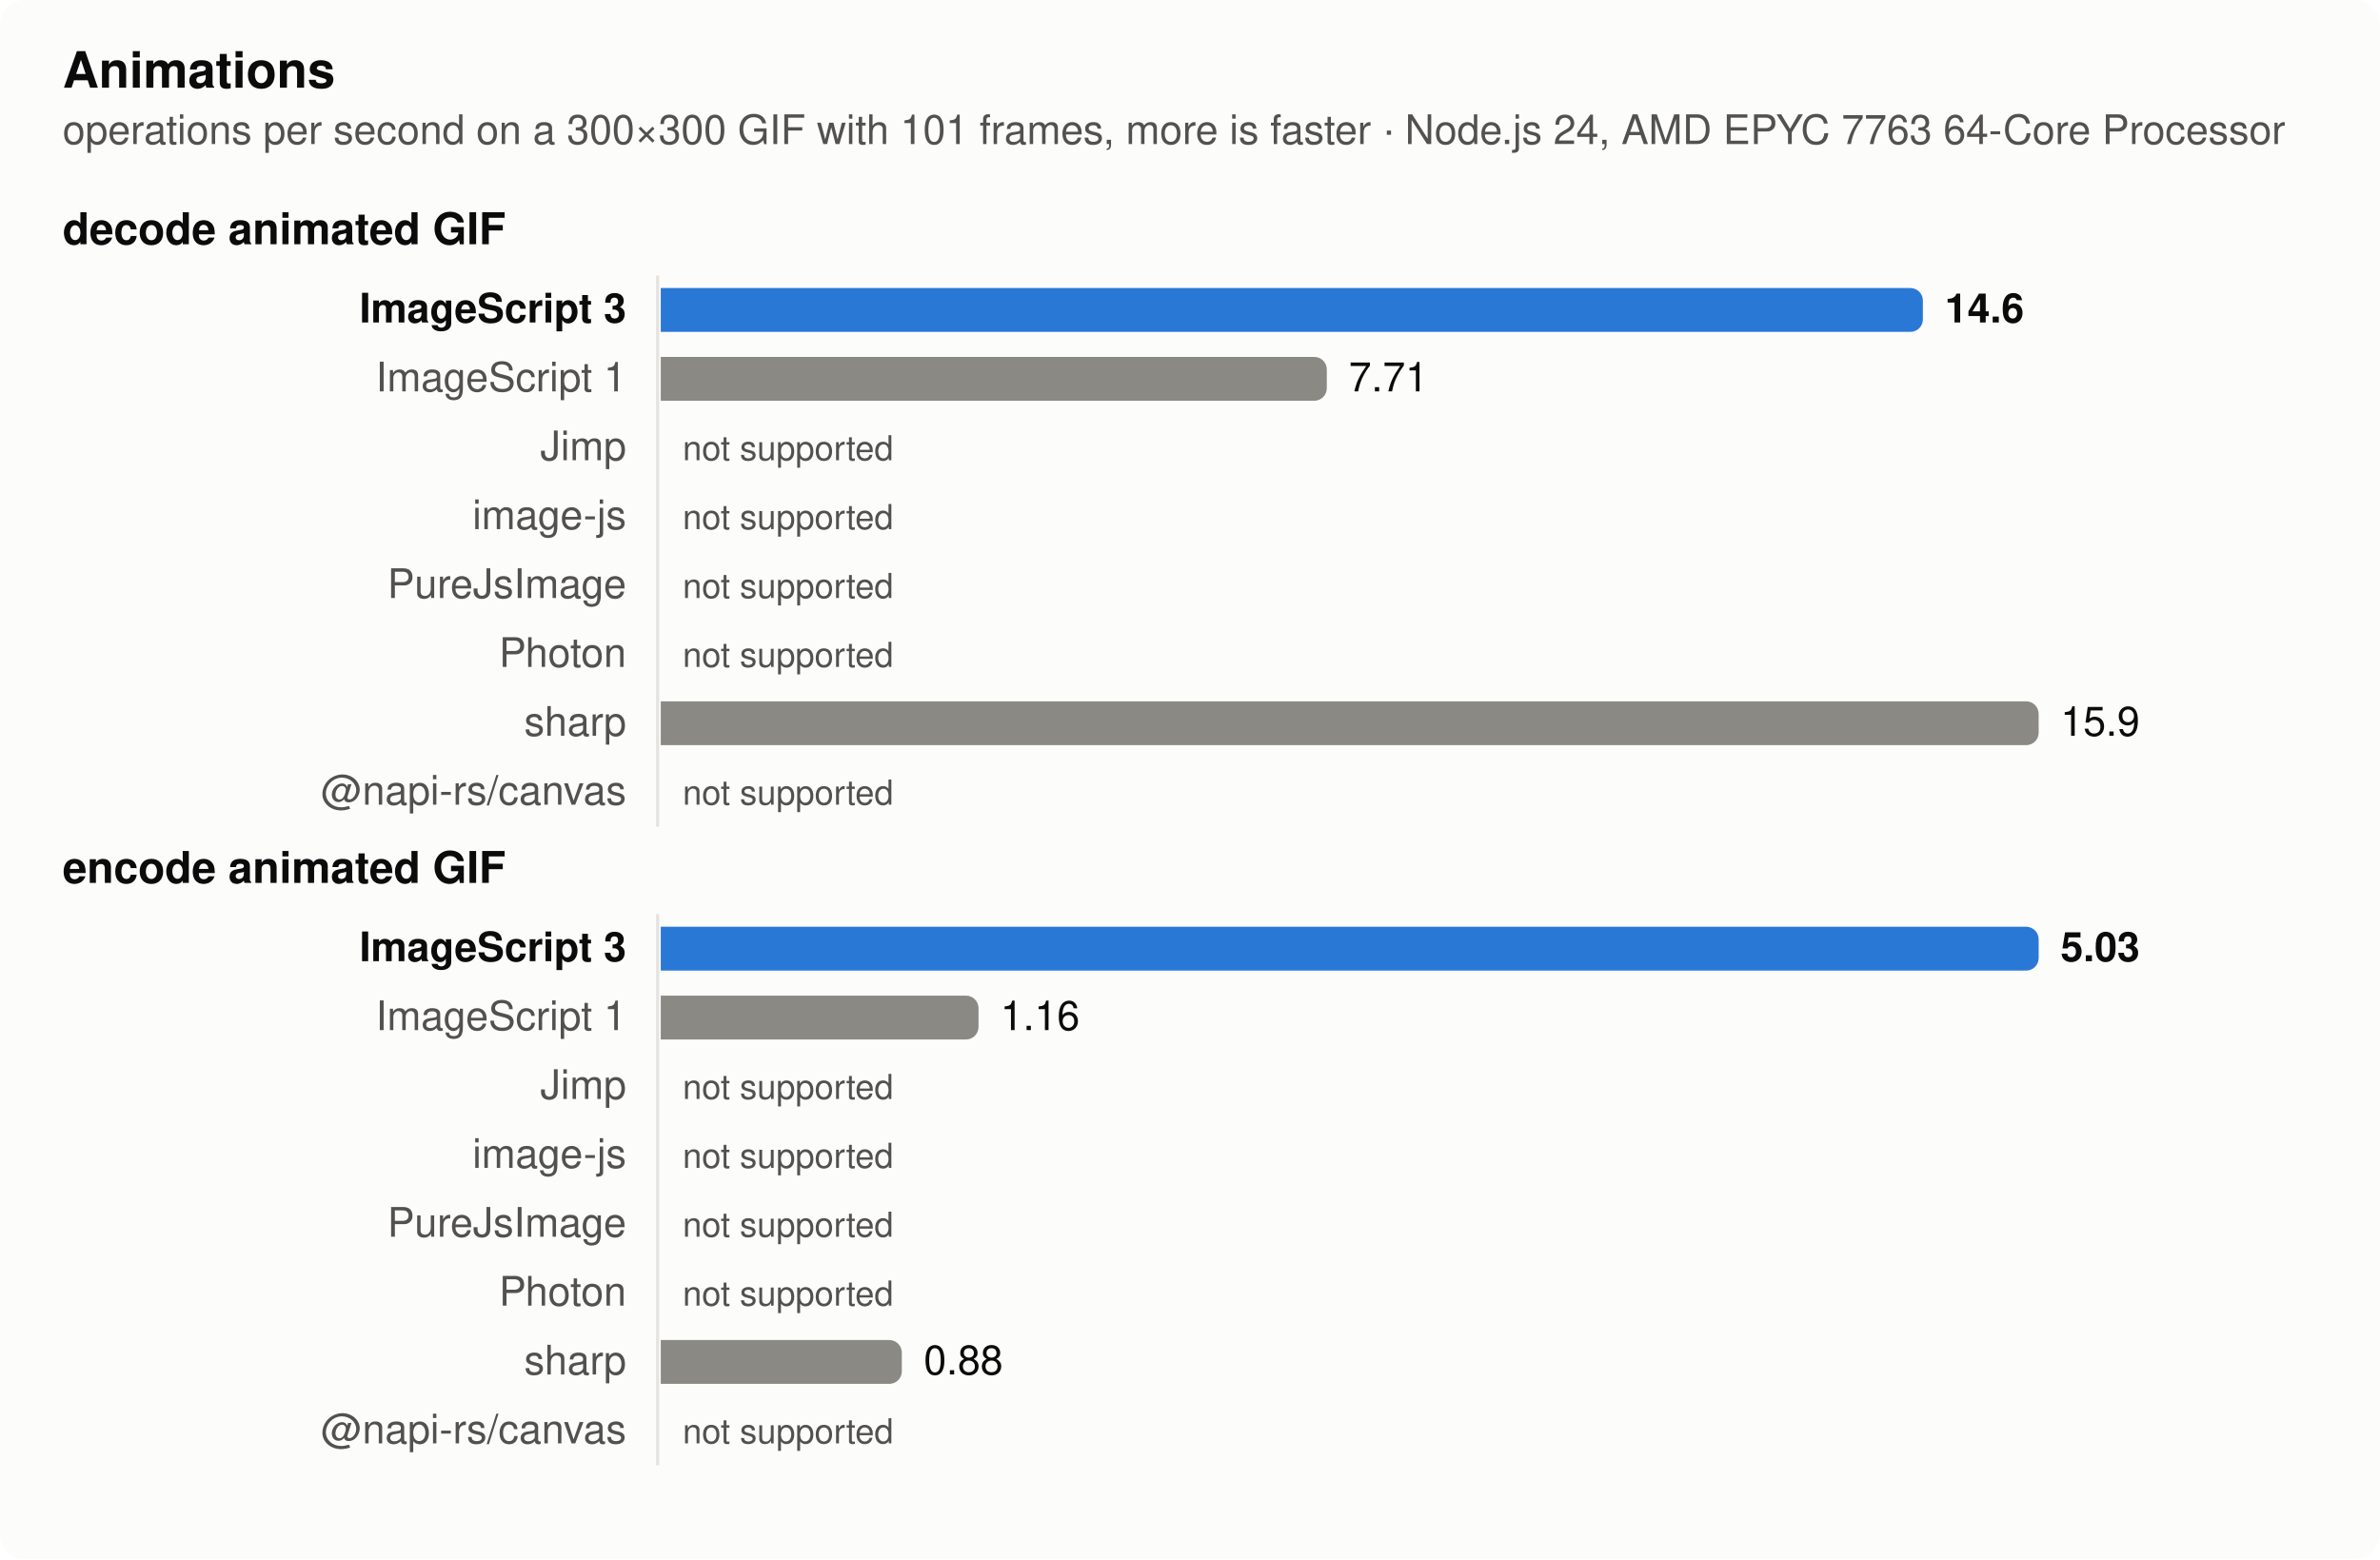
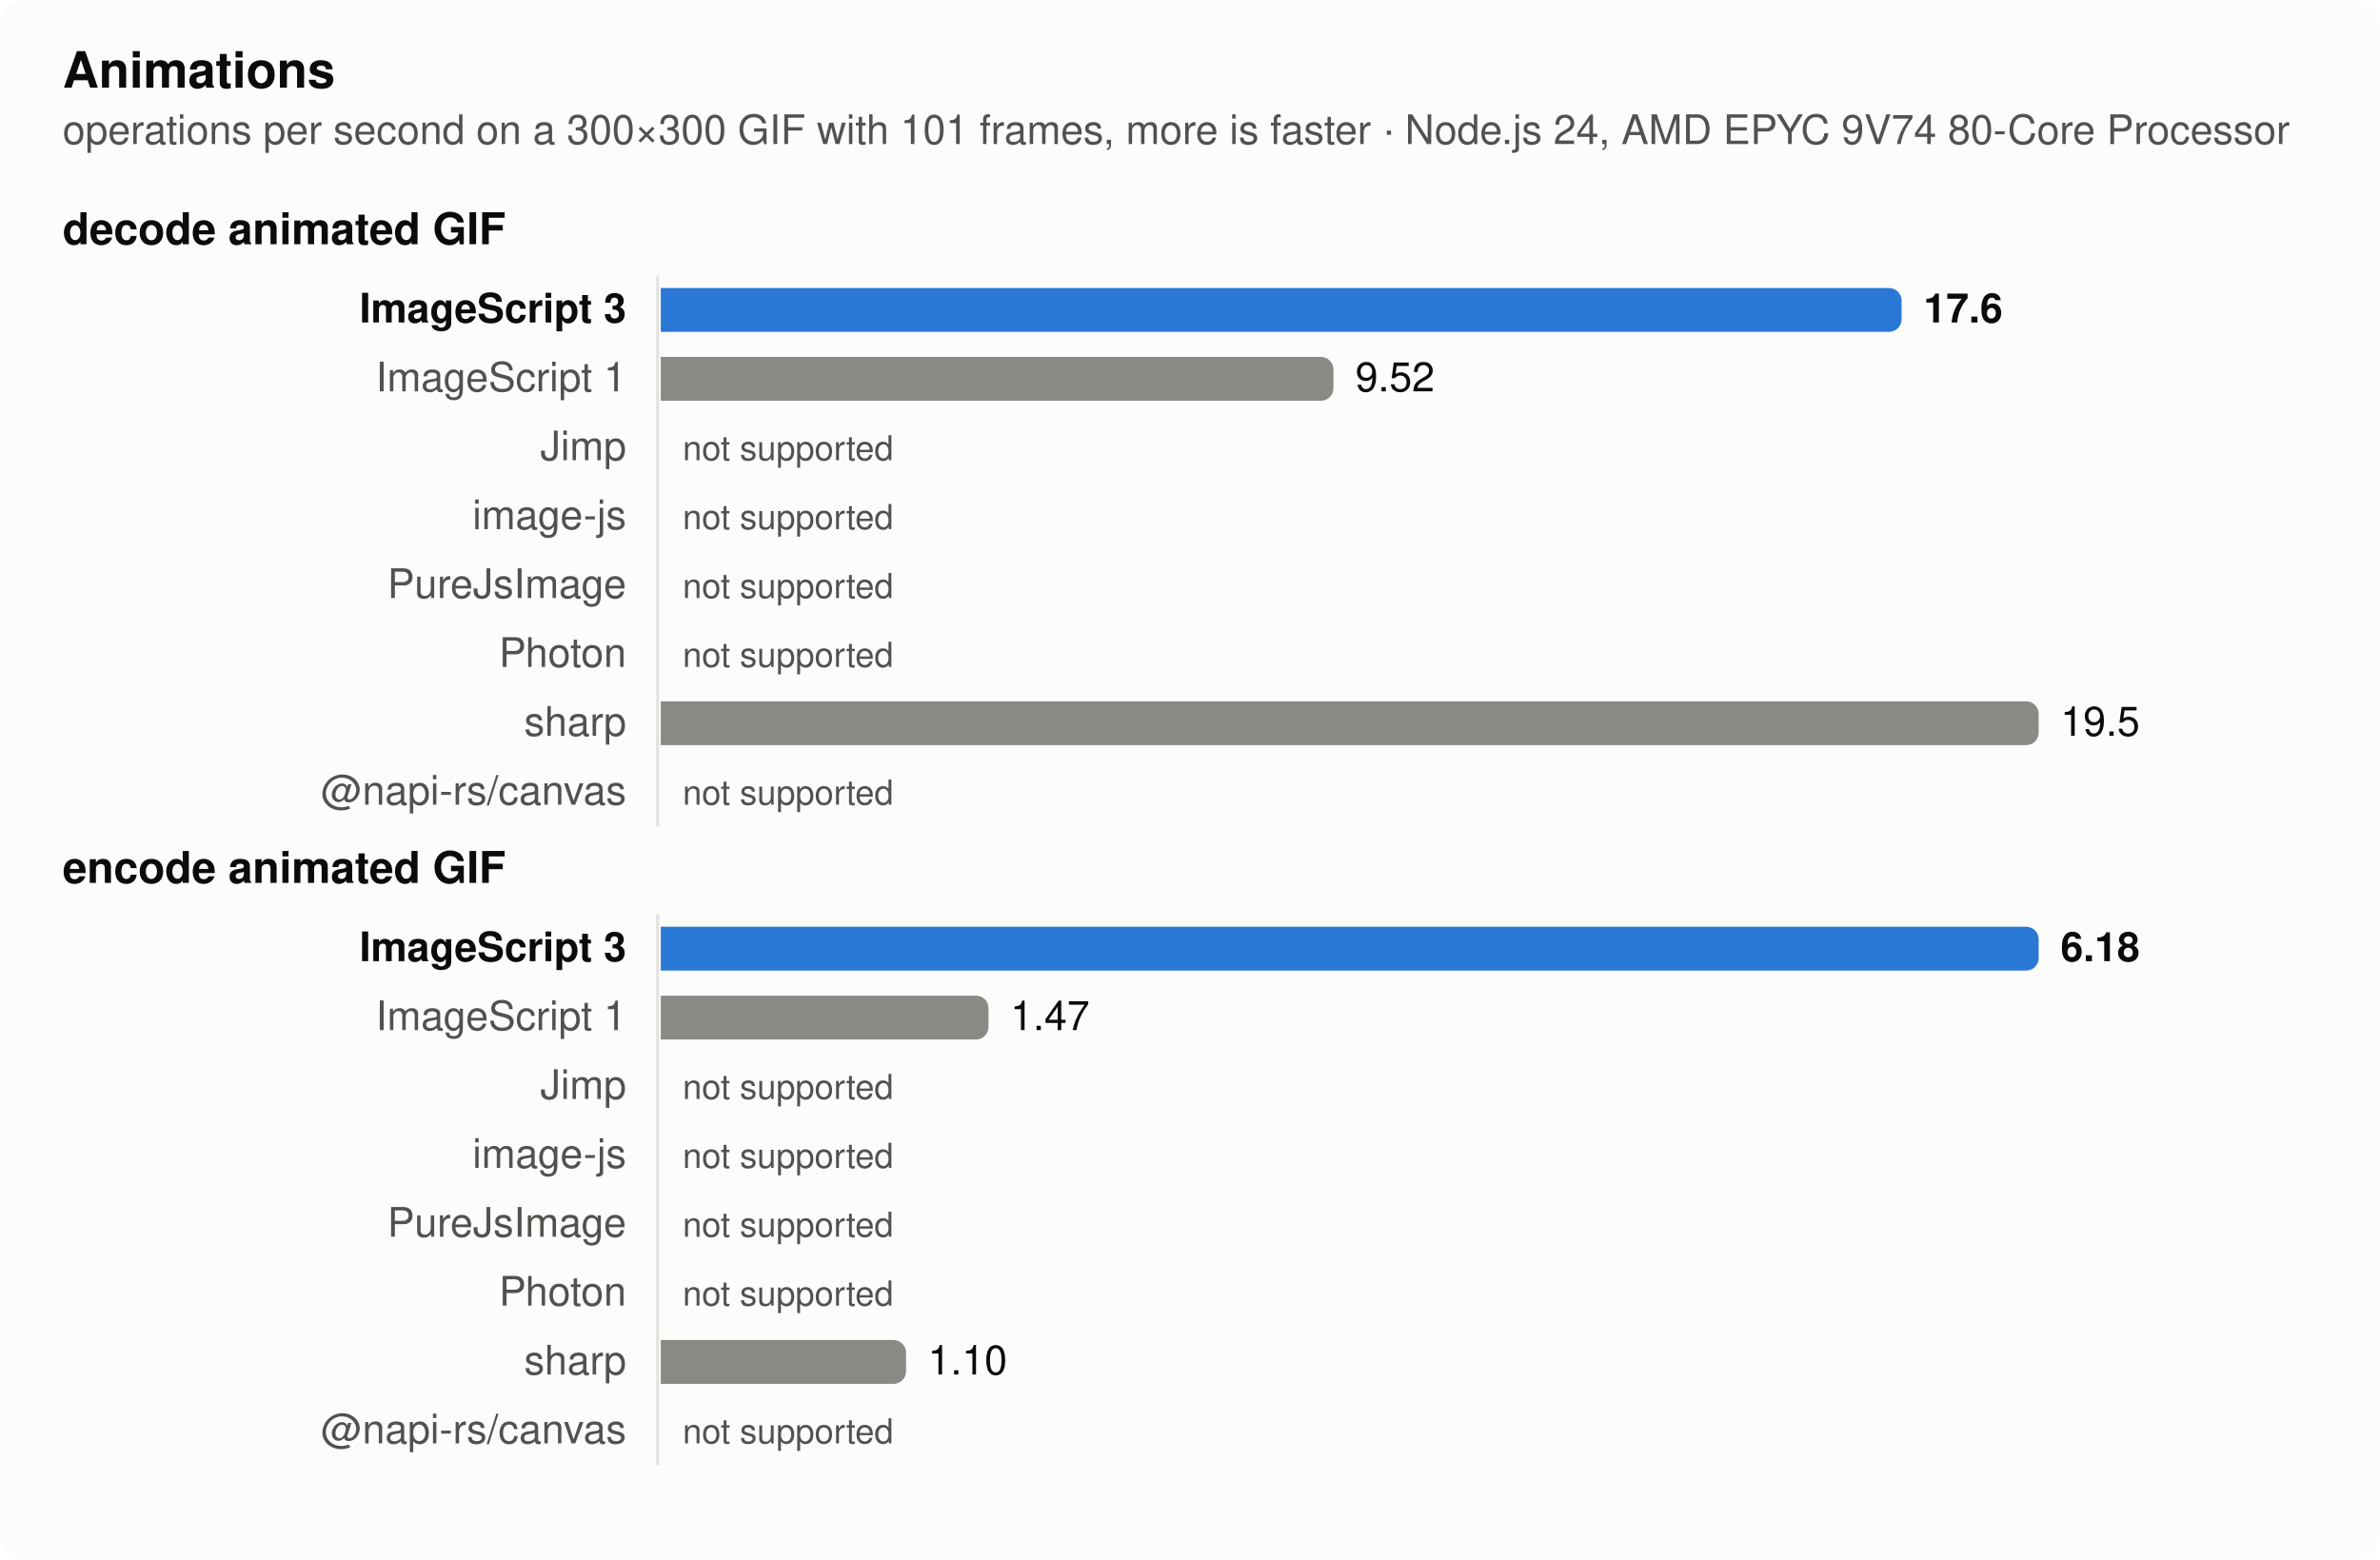
<svg xmlns="http://www.w3.org/2000/svg" width="760" height="498" viewBox="0 0 760 498" role="img" aria-label="Animations">
  <style>
  .surface { fill: #fcfcfb } .text { fill: #0b0b0b } .muted { fill: #52514e } .grid { stroke: #e4e3df }
  .bar { fill: #8a8983 } .bar.highlight { fill: #2a78d6 }
  @media (prefers-color-scheme: dark) {
    .surface { fill: #1a1a19 } .text { fill: #f0efec } .muted { fill: #c3c2b7 } .grid { stroke: #383835 }
    .bar { fill: #6d6c66 } .bar.highlight { fill: #3987e5 }
  }
  text { font: 13px -apple-system, BlinkMacSystemFont, 'Segoe UI', Helvetica, Arial, sans-serif }
  .title { font-weight: 600; font-size: 14px } .bold { font-weight: 600 } .small { font-size: 11px }</style>
  <rect class="surface" width="760" height="498" rx="8" />
  <text class="text title" x="20" y="28" style="font-size:16px">Animations</text>
-   <text class="muted" x="20" y="46">operations per second on a 300×300 GIF with 101 frames, more is faster · Node.js 24, AMD EPYC 7763 64-Core Processor</text>
+   <text class="muted" x="20" y="46">operations per second on a 300×300 GIF with 101 frames, more is faster · Node.js 24, AMD EPYC 9V74 80-Core Processor</text>
  <text class="text title" x="20" y="78">decode animated GIF</text>
  <line class="grid" x1="210" x2="210" y1="88" y2="264" stroke-width="1" />
  <text class="text bold" x="200" y="103" text-anchor="end">ImageScript 3</text>
-   <path class="bar highlight" d="M211,92h399.034a4,4 0 0 1 4,4v6a4,4 0 0 1 -4,4h-399.034z" />
-   <text class="text bold" x="621.034" y="103">14.6</text>
+   <path class="bar highlight" d="M211,92h392.226a4,4 0 0 1 4,4v6a4,4 0 0 1 -4,4h-392.226z" />
+   <text class="text bold" x="614.226" y="103">17.6</text>
  <text class="muted" x="200" y="125" text-anchor="end">ImageScript 1</text>
-   <path class="bar" d="M211,114h208.69a4,4 0 0 1 4,4v6a4,4 0 0 1 -4,4h-208.69z" />
-   <text class="text" x="430.69" y="125">7.71</text>
+   <path class="bar" d="M211,114h210.81a4,4 0 0 1 4,4v6a4,4 0 0 1 -4,4h-210.81z" />
+   <text class="text" x="432.81" y="125">9.52</text>
  <text class="muted" x="200" y="147" text-anchor="end">Jimp</text>
  <text class="muted small" x="218" y="147">not supported</text>
  <text class="muted" x="200" y="169" text-anchor="end">image-js</text>
  <text class="muted small" x="218" y="169">not supported</text>
  <text class="muted" x="200" y="191" text-anchor="end">PureJsImage</text>
  <text class="muted small" x="218" y="191">not supported</text>
  <text class="muted" x="200" y="213" text-anchor="end">Photon</text>
  <text class="muted small" x="218" y="213">not supported</text>
  <text class="muted" x="200" y="235" text-anchor="end">sharp</text>
  <path class="bar" d="M211,224h436a4,4 0 0 1 4,4v6a4,4 0 0 1 -4,4h-436z" />
-   <text class="text" x="658" y="235">15.9</text>
+   <text class="text" x="658" y="235">19.5</text>
  <text class="muted" x="200" y="257" text-anchor="end">@napi-rs/canvas</text>
  <text class="muted small" x="218" y="257">not supported</text>
  <text class="text title" x="20" y="282">encode animated GIF</text>
  <line class="grid" x1="210" x2="210" y1="292" y2="468" stroke-width="1" />
  <text class="text bold" x="200" y="307" text-anchor="end">ImageScript 3</text>
  <path class="bar highlight" d="M211,296h436a4,4 0 0 1 4,4v6a4,4 0 0 1 -4,4h-436z" />
-   <text class="text bold" x="658" y="307">5.03</text>
+   <text class="text bold" x="658" y="307">6.18</text>
  <text class="muted" x="200" y="329" text-anchor="end">ImageScript 1</text>
-   <path class="bar" d="M211,318h97.471a4,4 0 0 1 4,4v6a4,4 0 0 1 -4,4h-97.471z" />
-   <text class="text" x="319.471" y="329">1.16</text>
+   <path class="bar" d="M211,318h100.66a4,4 0 0 1 4,4v6a4,4 0 0 1 -4,4h-100.66z" />
+   <text class="text" x="322.66" y="329">1.47</text>
  <text class="muted" x="200" y="351" text-anchor="end">Jimp</text>
  <text class="muted small" x="218" y="351">not supported</text>
  <text class="muted" x="200" y="373" text-anchor="end">image-js</text>
  <text class="muted small" x="218" y="373">not supported</text>
  <text class="muted" x="200" y="395" text-anchor="end">PureJsImage</text>
  <text class="muted small" x="218" y="395">not supported</text>
  <text class="muted" x="200" y="417" text-anchor="end">Photon</text>
  <text class="muted small" x="218" y="417">not supported</text>
  <text class="muted" x="200" y="439" text-anchor="end">sharp</text>
-   <path class="bar" d="M211,428h72.978a4,4 0 0 1 4,4v6a4,4 0 0 1 -4,4h-72.978z" />
-   <text class="text" x="294.978" y="439">0.88</text>
+   <path class="bar" d="M211,428h74.317a4,4 0 0 1 4,4v6a4,4 0 0 1 -4,4h-74.317z" />
+   <text class="text" x="296.317" y="439">1.10</text>
  <text class="muted" x="200" y="461" text-anchor="end">@napi-rs/canvas</text>
  <text class="muted small" x="218" y="461">not supported</text>
</svg>
